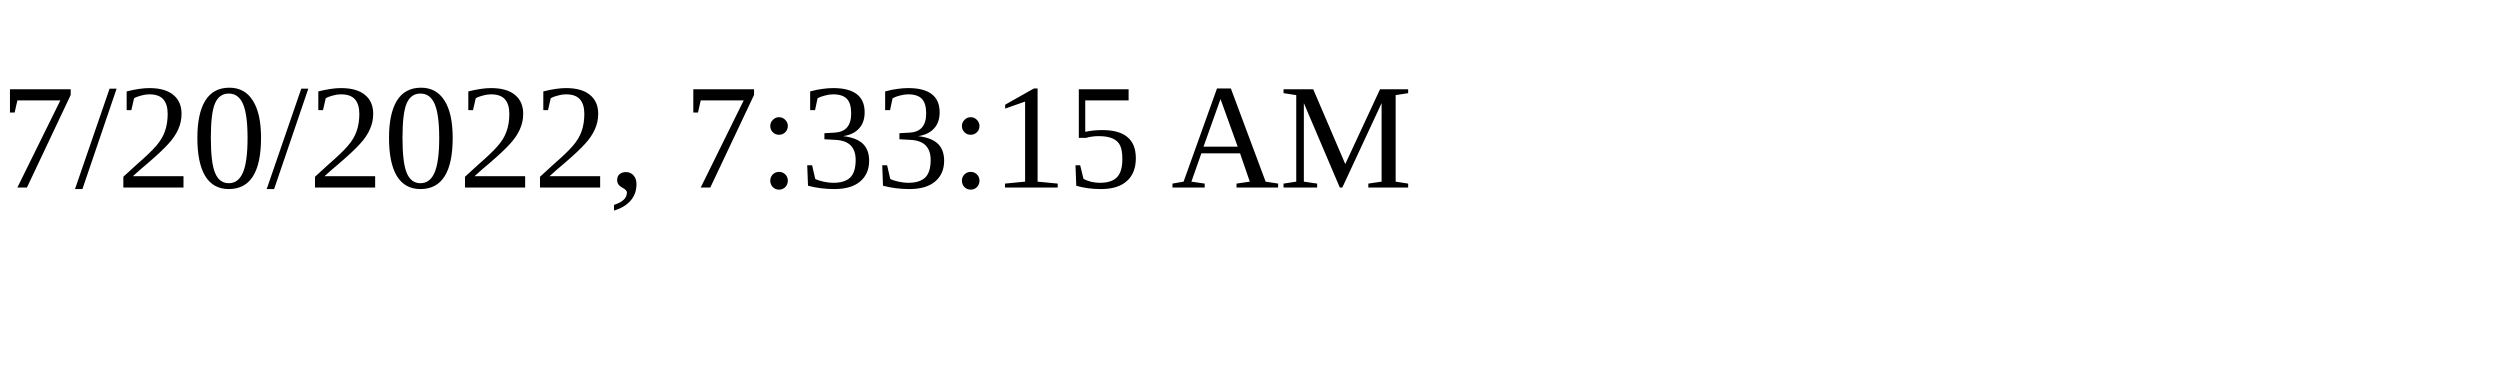
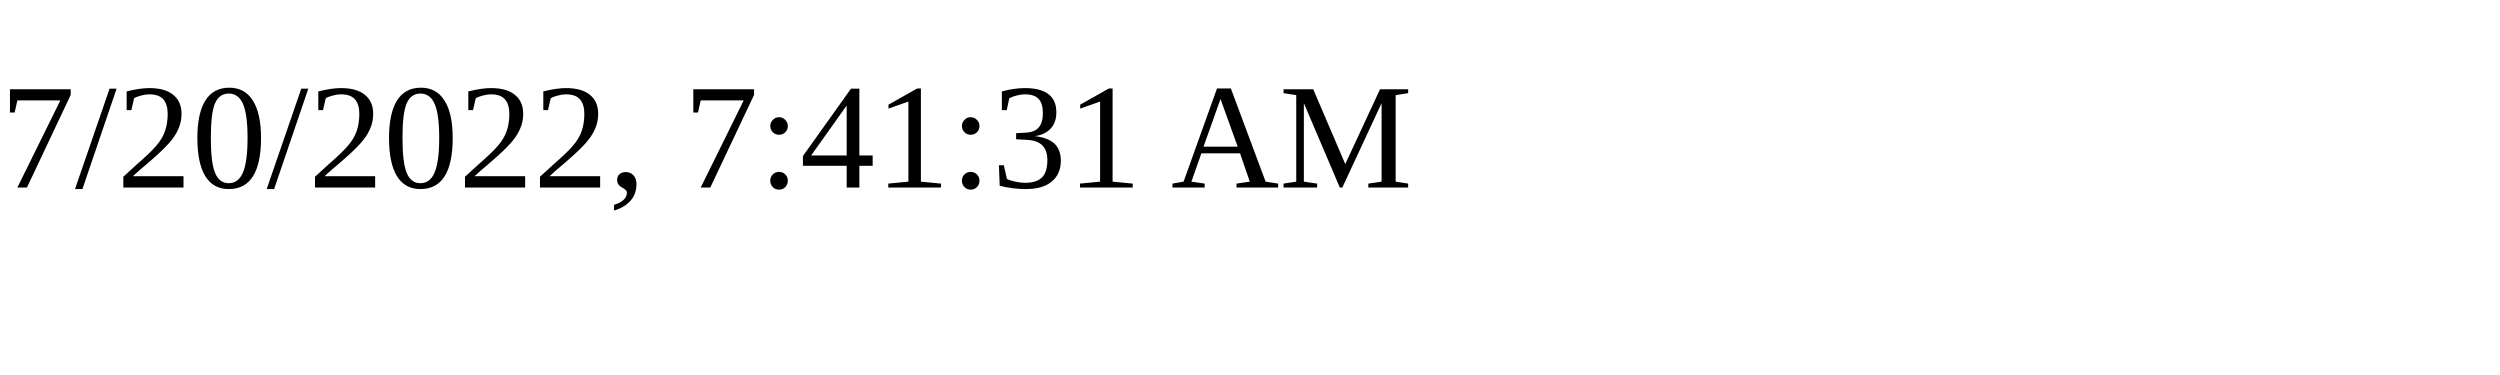
<svg xmlns="http://www.w3.org/2000/svg" height="30" width="200">
-   <text x="0" y="15">7/20/2022, 7:33:15 AM</text>
+   <text x="0" y="15">7/20/2022, 7:41:31 AM</text>
</svg>
